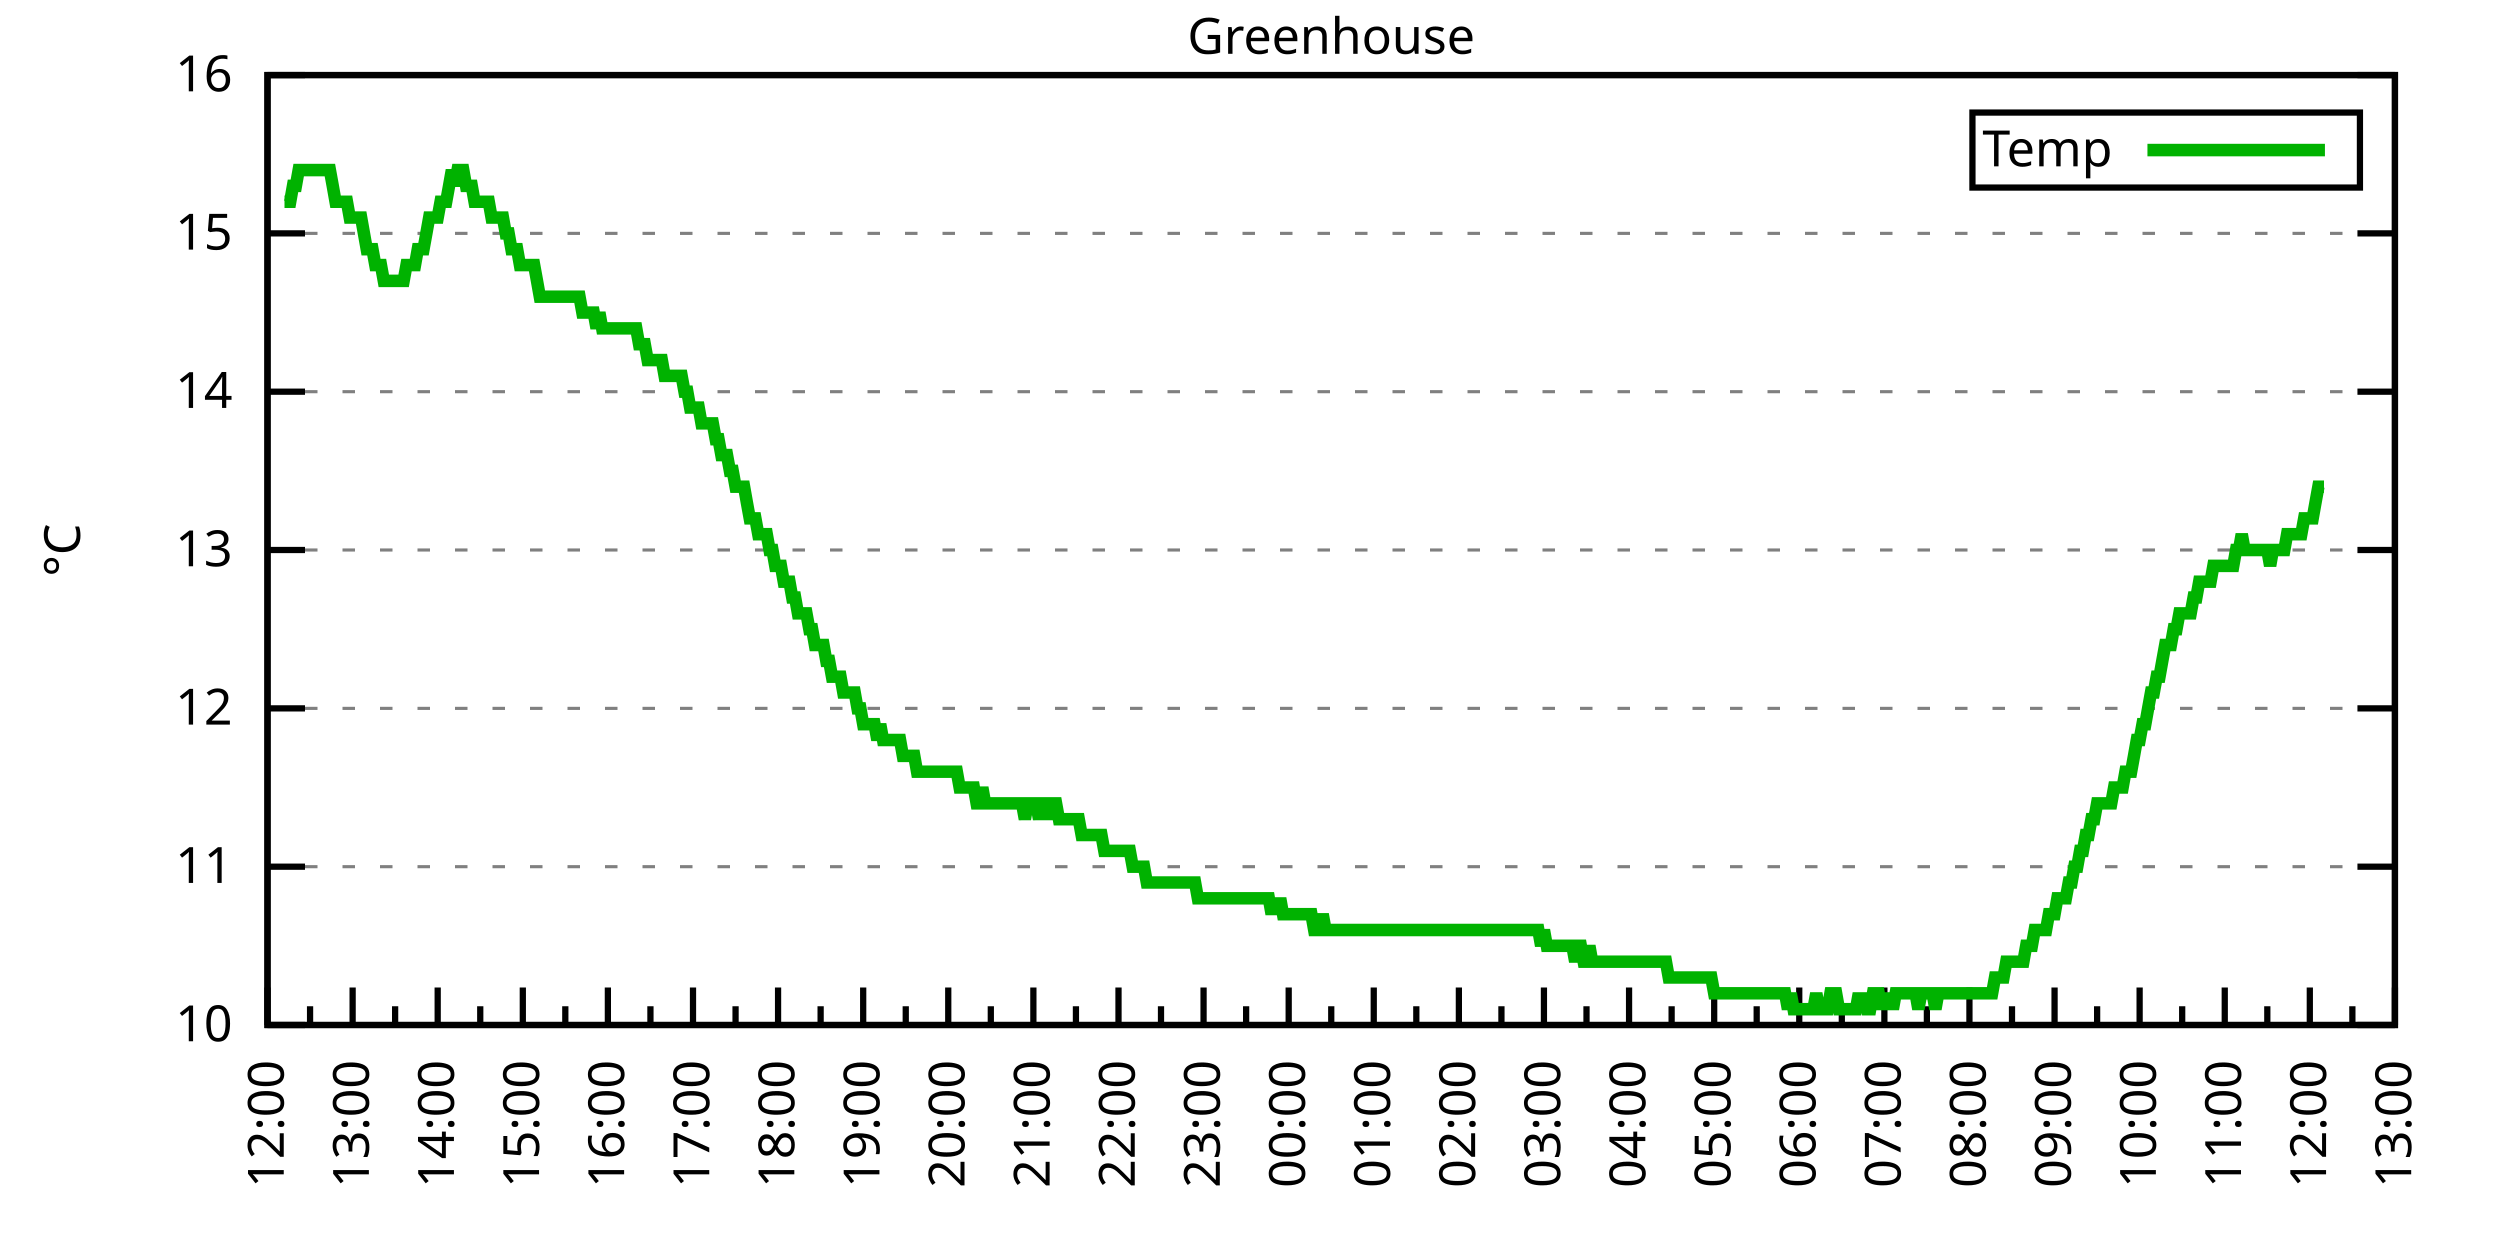
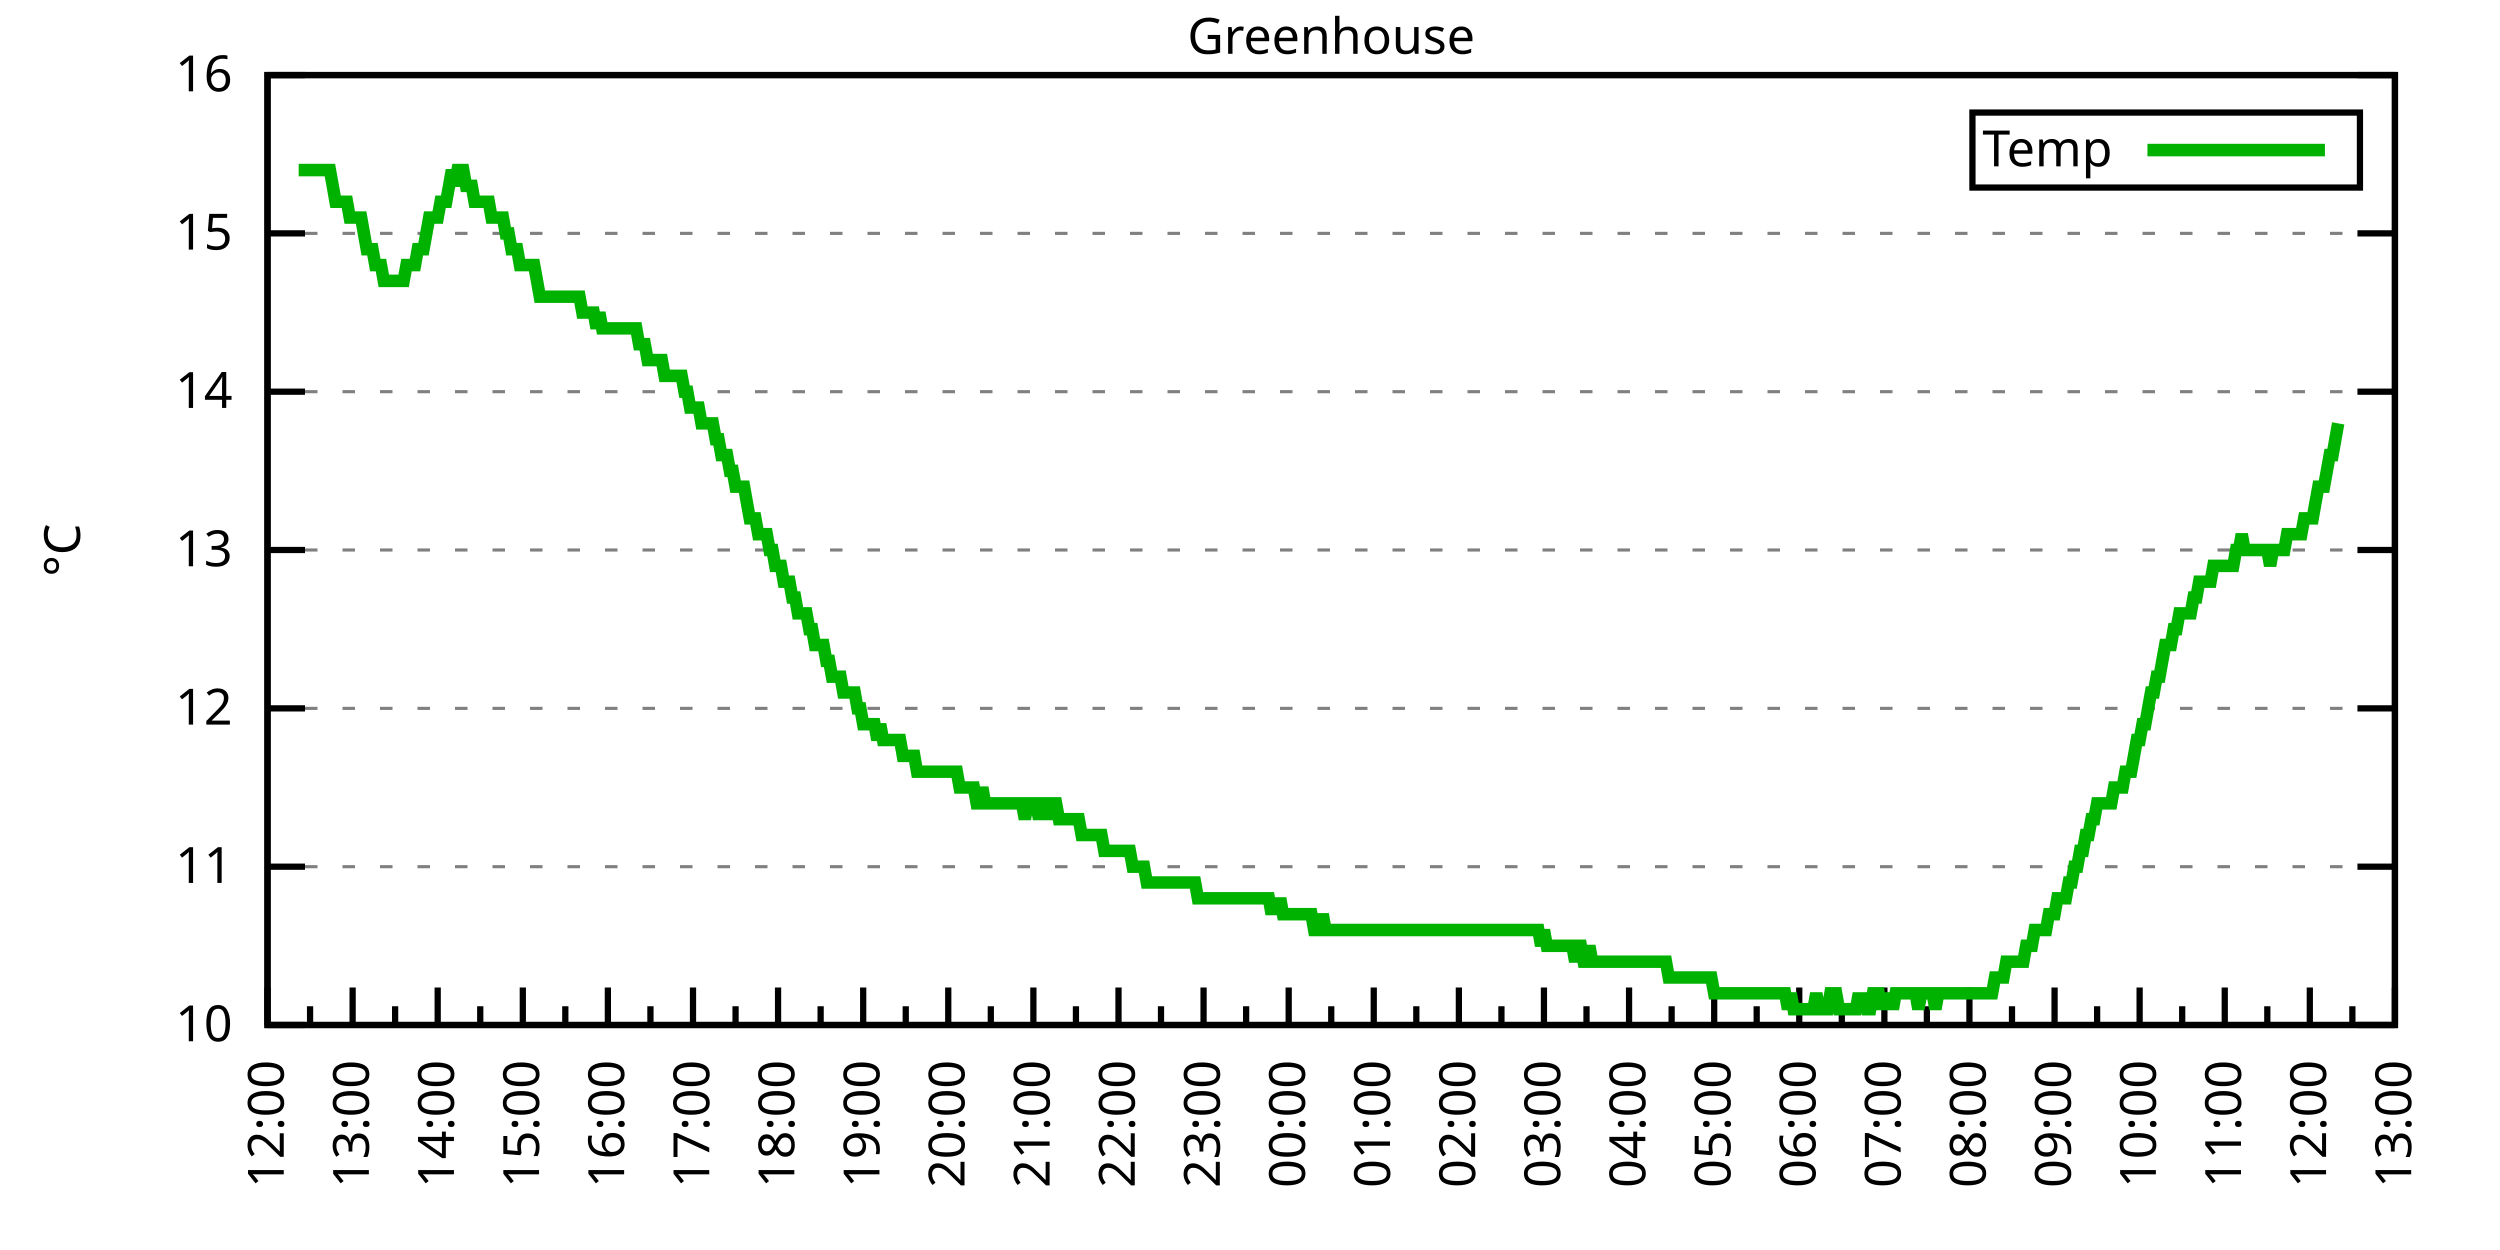
<svg xmlns="http://www.w3.org/2000/svg" xmlns:xlink="http://www.w3.org/1999/xlink" width="400" height="200" viewBox="0 0 400 200">
  <g id="gnuplot_canvas">
    <rect x="0" y="0" width="400" height="200" fill="none" />
    <defs>
      <circle id="gpDot" r="0.5" stroke-width="0.5" stroke="currentColor" />
      <path id="gpPt0" stroke-width="0.333" stroke="currentColor" d="M-1,0 h2 M0,-1 v2" />
      <path id="gpPt1" stroke-width="0.333" stroke="currentColor" d="M-1,-1 L1,1 M1,-1 L-1,1" />
      <path id="gpPt2" stroke-width="0.333" stroke="currentColor" d="M-1,0 L1,0 M0,-1 L0,1 M-1,-1 L1,1 M-1,1 L1,-1" />
      <rect id="gpPt3" stroke-width="0.333" stroke="currentColor" x="-1" y="-1" width="2" height="2" />
      <rect id="gpPt4" stroke-width="0.333" stroke="currentColor" fill="currentColor" x="-1" y="-1" width="2" height="2" />
      <circle id="gpPt5" stroke-width="0.333" stroke="currentColor" cx="0" cy="0" r="1" />
      <use xlink:href="#gpPt5" id="gpPt6" fill="currentColor" stroke="none" />
      <path id="gpPt7" stroke-width="0.333" stroke="currentColor" d="M0,-1.33 L-1.33,0.67 L1.33,0.67 z" />
      <use xlink:href="#gpPt7" id="gpPt8" fill="currentColor" stroke="none" />
      <use xlink:href="#gpPt7" id="gpPt9" stroke="currentColor" transform="rotate(180)" />
      <use xlink:href="#gpPt9" id="gpPt10" fill="currentColor" stroke="none" />
      <use xlink:href="#gpPt3" id="gpPt11" stroke="currentColor" transform="rotate(45)" />
      <use xlink:href="#gpPt11" id="gpPt12" fill="currentColor" stroke="none" />
      <path id="gpPt13" stroke-width="0.333" stroke="currentColor" d="M0,1.330 L1.265,0.411 L0.782,-1.067 L-0.782,-1.076 L-1.265,0.411 z" />
      <use xlink:href="#gpPt13" id="gpPt14" fill="currentColor" stroke="none" />
      <filter id="textbox" filterUnits="objectBoundingBox" x="0" y="0" height="1" width="1">
        <feFlood flood-color="white" flood-opacity="1" result="bgnd" />
        <feComposite in="SourceGraphic" in2="bgnd" operator="atop" />
      </filter>
      <filter id="greybox" filterUnits="objectBoundingBox" x="0" y="0" height="1" width="1">
        <feFlood flood-color="lightgrey" flood-opacity="1" result="grey" />
        <feComposite in="SourceGraphic" in2="grey" operator="atop" />
      </filter>
    </defs>
    <g fill="none" color="white" stroke="currentColor" stroke-width="1.00" stroke-linecap="butt" stroke-linejoin="miter">
</g>
    <g fill="none" color="black" stroke="currentColor" stroke-width="1.00" stroke-linecap="butt" stroke-linejoin="miter">
      <g stroke="none" shape-rendering="crispEdges">
        <polygon fill="rgb(255, 255, 255)" points="42.80,164.00 383.18,164.00 383.18,12.02 42.80,12.02 " />
      </g>
    </g>
    <g fill="none" color="black" stroke="currentColor" stroke-width="1.00" stroke-linecap="butt" stroke-linejoin="miter">
</g>
    <g fill="none" color="black" stroke="black" stroke-width="0.50" stroke-linecap="butt" stroke-linejoin="miter">
</g>
    <g fill="none" color="gray" stroke="currentColor" stroke-width="0.50" stroke-linecap="butt" stroke-linejoin="miter">
      <path stroke="gray" stroke-dasharray="2,4" class="gridline" d="M42.80,164.00 L383.19,164.00  " />
    </g>
    <g fill="none" color="gray" stroke="gray" stroke-width="1.00" stroke-linecap="butt" stroke-linejoin="miter">
</g>
    <g fill="none" color="black" stroke="currentColor" stroke-width="1.00" stroke-linecap="butt" stroke-linejoin="miter">
      <path stroke="black" d="M42.80,164.00 L48.80,164.00 M383.19,164.00 L377.19,164.00  " />
      <g transform="translate(37.20,166.60)" stroke="none" fill="black" font-family="Sans" font-size="8.00" text-anchor="end">
        <text>
          <tspan font-family="Sans"> 10</tspan>
        </text>
      </g>
    </g>
    <g fill="none" color="black" stroke="currentColor" stroke-width="1.00" stroke-linecap="butt" stroke-linejoin="miter">
</g>
    <g fill="none" color="black" stroke="black" stroke-width="0.50" stroke-linecap="butt" stroke-linejoin="miter">
</g>
    <g fill="none" color="gray" stroke="currentColor" stroke-width="0.50" stroke-linecap="butt" stroke-linejoin="miter">
      <path stroke="gray" stroke-dasharray="2,4" class="gridline" d="M42.80,138.67 L383.19,138.67  " />
    </g>
    <g fill="none" color="gray" stroke="gray" stroke-width="1.00" stroke-linecap="butt" stroke-linejoin="miter">
</g>
    <g fill="none" color="black" stroke="currentColor" stroke-width="1.00" stroke-linecap="butt" stroke-linejoin="miter">
      <path stroke="black" d="M42.80,138.67 L48.80,138.67 M383.19,138.67 L377.19,138.67  " />
      <g transform="translate(37.20,141.27)" stroke="none" fill="black" font-family="Sans" font-size="8.00" text-anchor="end">
        <text>
          <tspan font-family="Sans"> 11</tspan>
        </text>
      </g>
    </g>
    <g fill="none" color="black" stroke="currentColor" stroke-width="1.00" stroke-linecap="butt" stroke-linejoin="miter">
</g>
    <g fill="none" color="black" stroke="black" stroke-width="0.50" stroke-linecap="butt" stroke-linejoin="miter">
</g>
    <g fill="none" color="gray" stroke="currentColor" stroke-width="0.50" stroke-linecap="butt" stroke-linejoin="miter">
      <path stroke="gray" stroke-dasharray="2,4" class="gridline" d="M42.80,113.34 L383.19,113.34  " />
    </g>
    <g fill="none" color="gray" stroke="gray" stroke-width="1.00" stroke-linecap="butt" stroke-linejoin="miter">
</g>
    <g fill="none" color="black" stroke="currentColor" stroke-width="1.00" stroke-linecap="butt" stroke-linejoin="miter">
      <path stroke="black" d="M42.80,113.34 L48.80,113.34 M383.19,113.34 L377.19,113.34  " />
      <g transform="translate(37.20,115.94)" stroke="none" fill="black" font-family="Sans" font-size="8.00" text-anchor="end">
        <text>
          <tspan font-family="Sans"> 12</tspan>
        </text>
      </g>
    </g>
    <g fill="none" color="black" stroke="currentColor" stroke-width="1.00" stroke-linecap="butt" stroke-linejoin="miter">
</g>
    <g fill="none" color="black" stroke="black" stroke-width="0.50" stroke-linecap="butt" stroke-linejoin="miter">
</g>
    <g fill="none" color="gray" stroke="currentColor" stroke-width="0.50" stroke-linecap="butt" stroke-linejoin="miter">
      <path stroke="gray" stroke-dasharray="2,4" class="gridline" d="M42.80,88.00 L383.19,88.00  " />
    </g>
    <g fill="none" color="gray" stroke="gray" stroke-width="1.00" stroke-linecap="butt" stroke-linejoin="miter">
</g>
    <g fill="none" color="black" stroke="currentColor" stroke-width="1.00" stroke-linecap="butt" stroke-linejoin="miter">
      <path stroke="black" d="M42.80,88.00 L48.80,88.00 M383.19,88.00 L377.19,88.00  " />
      <g transform="translate(37.20,90.60)" stroke="none" fill="black" font-family="Sans" font-size="8.00" text-anchor="end">
        <text>
          <tspan font-family="Sans"> 13</tspan>
        </text>
      </g>
    </g>
    <g fill="none" color="black" stroke="currentColor" stroke-width="1.00" stroke-linecap="butt" stroke-linejoin="miter">
</g>
    <g fill="none" color="black" stroke="black" stroke-width="0.50" stroke-linecap="butt" stroke-linejoin="miter">
</g>
    <g fill="none" color="gray" stroke="currentColor" stroke-width="0.50" stroke-linecap="butt" stroke-linejoin="miter">
      <path stroke="gray" stroke-dasharray="2,4" class="gridline" d="M42.80,62.67 L383.19,62.67  " />
    </g>
    <g fill="none" color="gray" stroke="gray" stroke-width="1.00" stroke-linecap="butt" stroke-linejoin="miter">
</g>
    <g fill="none" color="black" stroke="currentColor" stroke-width="1.00" stroke-linecap="butt" stroke-linejoin="miter">
      <path stroke="black" d="M42.80,62.67 L48.80,62.67 M383.19,62.67 L377.19,62.67  " />
      <g transform="translate(37.20,65.27)" stroke="none" fill="black" font-family="Sans" font-size="8.00" text-anchor="end">
        <text>
          <tspan font-family="Sans"> 14</tspan>
        </text>
      </g>
    </g>
    <g fill="none" color="black" stroke="currentColor" stroke-width="1.00" stroke-linecap="butt" stroke-linejoin="miter">
</g>
    <g fill="none" color="black" stroke="black" stroke-width="0.50" stroke-linecap="butt" stroke-linejoin="miter">
</g>
    <g fill="none" color="gray" stroke="currentColor" stroke-width="0.50" stroke-linecap="butt" stroke-linejoin="miter">
      <path stroke="gray" stroke-dasharray="2,4" class="gridline" d="M42.80,37.34 L383.19,37.34  " />
    </g>
    <g fill="none" color="gray" stroke="gray" stroke-width="1.00" stroke-linecap="butt" stroke-linejoin="miter">
</g>
    <g fill="none" color="black" stroke="currentColor" stroke-width="1.00" stroke-linecap="butt" stroke-linejoin="miter">
      <path stroke="black" d="M42.80,37.34 L48.80,37.34 M383.19,37.34 L377.19,37.34  " />
      <g transform="translate(37.20,39.94)" stroke="none" fill="black" font-family="Sans" font-size="8.00" text-anchor="end">
        <text>
          <tspan font-family="Sans"> 15</tspan>
        </text>
      </g>
    </g>
    <g fill="none" color="black" stroke="currentColor" stroke-width="1.00" stroke-linecap="butt" stroke-linejoin="miter">
</g>
    <g fill="none" color="black" stroke="black" stroke-width="0.50" stroke-linecap="butt" stroke-linejoin="miter">
</g>
    <g fill="none" color="gray" stroke="currentColor" stroke-width="0.50" stroke-linecap="butt" stroke-linejoin="miter">
      <path stroke="gray" stroke-dasharray="2,4" class="gridline" d="M42.80,12.01 L383.19,12.01  " />
    </g>
    <g fill="none" color="gray" stroke="gray" stroke-width="1.00" stroke-linecap="butt" stroke-linejoin="miter">
</g>
    <g fill="none" color="black" stroke="currentColor" stroke-width="1.00" stroke-linecap="butt" stroke-linejoin="miter">
      <path stroke="black" d="M42.80,12.01 L48.80,12.01 M383.19,12.01 L377.19,12.01  " />
      <g transform="translate(37.20,14.61)" stroke="none" fill="black" font-family="Sans" font-size="8.00" text-anchor="end">
        <text>
          <tspan font-family="Sans"> 16</tspan>
        </text>
      </g>
    </g>
    <g fill="none" color="black" stroke="currentColor" stroke-width="1.00" stroke-linecap="butt" stroke-linejoin="miter">
      <path stroke="black" d="M42.80,164.00 L42.80,158.00  " />
      <g transform="translate(45.40,169.60) rotate(270)" stroke="none" fill="black" font-family="Sans" font-size="8.00" text-anchor="end">
        <text>
          <tspan font-family="Sans">12:00</tspan>
        </text>
      </g>
    </g>
    <g fill="none" color="black" stroke="currentColor" stroke-width="1.00" stroke-linecap="butt" stroke-linejoin="miter">
      <path stroke="black" d="M49.61,164.00 L49.61,161.00 M56.42,164.00 L56.42,158.00  " />
      <g transform="translate(59.02,169.60) rotate(270)" stroke="none" fill="black" font-family="Sans" font-size="8.00" text-anchor="end">
        <text>
          <tspan font-family="Sans">13:00</tspan>
        </text>
      </g>
    </g>
    <g fill="none" color="black" stroke="currentColor" stroke-width="1.00" stroke-linecap="butt" stroke-linejoin="miter">
      <path stroke="black" d="M63.22,164.00 L63.22,161.00 M70.03,164.00 L70.03,158.00  " />
      <g transform="translate(72.63,169.60) rotate(270)" stroke="none" fill="black" font-family="Sans" font-size="8.00" text-anchor="end">
        <text>
          <tspan font-family="Sans">14:00</tspan>
        </text>
      </g>
    </g>
    <g fill="none" color="black" stroke="currentColor" stroke-width="1.00" stroke-linecap="butt" stroke-linejoin="miter">
      <path stroke="black" d="M76.84,164.00 L76.84,161.00 M83.65,164.00 L83.65,158.00  " />
      <g transform="translate(86.25,169.60) rotate(270)" stroke="none" fill="black" font-family="Sans" font-size="8.00" text-anchor="end">
        <text>
          <tspan font-family="Sans">15:00</tspan>
        </text>
      </g>
    </g>
    <g fill="none" color="black" stroke="currentColor" stroke-width="1.00" stroke-linecap="butt" stroke-linejoin="miter">
      <path stroke="black" d="M90.45,164.00 L90.45,161.00 M97.26,164.00 L97.26,158.00  " />
      <g transform="translate(99.86,169.60) rotate(270)" stroke="none" fill="black" font-family="Sans" font-size="8.00" text-anchor="end">
        <text>
          <tspan font-family="Sans">16:00</tspan>
        </text>
      </g>
    </g>
    <g fill="none" color="black" stroke="currentColor" stroke-width="1.00" stroke-linecap="butt" stroke-linejoin="miter">
      <path stroke="black" d="M104.07,164.00 L104.07,161.00 M110.88,164.00 L110.88,158.00  " />
      <g transform="translate(113.48,169.60) rotate(270)" stroke="none" fill="black" font-family="Sans" font-size="8.00" text-anchor="end">
        <text>
          <tspan font-family="Sans">17:00</tspan>
        </text>
      </g>
    </g>
    <g fill="none" color="black" stroke="currentColor" stroke-width="1.00" stroke-linecap="butt" stroke-linejoin="miter">
      <path stroke="black" d="M117.69,164.00 L117.69,161.00 M124.49,164.00 L124.49,158.00  " />
      <g transform="translate(127.09,169.60) rotate(270)" stroke="none" fill="black" font-family="Sans" font-size="8.00" text-anchor="end">
        <text>
          <tspan font-family="Sans">18:00</tspan>
        </text>
      </g>
    </g>
    <g fill="none" color="black" stroke="currentColor" stroke-width="1.00" stroke-linecap="butt" stroke-linejoin="miter">
      <path stroke="black" d="M131.30,164.00 L131.30,161.00 M138.11,164.00 L138.11,158.00  " />
      <g transform="translate(140.71,169.60) rotate(270)" stroke="none" fill="black" font-family="Sans" font-size="8.00" text-anchor="end">
        <text>
          <tspan font-family="Sans">19:00</tspan>
        </text>
      </g>
    </g>
    <g fill="none" color="black" stroke="currentColor" stroke-width="1.00" stroke-linecap="butt" stroke-linejoin="miter">
      <path stroke="black" d="M144.92,164.00 L144.92,161.00 M151.72,164.00 L151.72,158.00  " />
      <g transform="translate(154.32,169.60) rotate(270)" stroke="none" fill="black" font-family="Sans" font-size="8.00" text-anchor="end">
        <text>
          <tspan font-family="Sans">20:00</tspan>
        </text>
      </g>
    </g>
    <g fill="none" color="black" stroke="currentColor" stroke-width="1.00" stroke-linecap="butt" stroke-linejoin="miter">
      <path stroke="black" d="M158.53,164.00 L158.53,161.00 M165.34,164.00 L165.34,158.00  " />
      <g transform="translate(167.94,169.60) rotate(270)" stroke="none" fill="black" font-family="Sans" font-size="8.00" text-anchor="end">
        <text>
          <tspan font-family="Sans">21:00</tspan>
        </text>
      </g>
    </g>
    <g fill="none" color="black" stroke="currentColor" stroke-width="1.00" stroke-linecap="butt" stroke-linejoin="miter">
      <path stroke="black" d="M172.15,164.00 L172.15,161.00 M178.96,164.00 L178.96,158.00  " />
      <g transform="translate(181.56,169.60) rotate(270)" stroke="none" fill="black" font-family="Sans" font-size="8.00" text-anchor="end">
        <text>
          <tspan font-family="Sans">22:00</tspan>
        </text>
      </g>
    </g>
    <g fill="none" color="black" stroke="currentColor" stroke-width="1.00" stroke-linecap="butt" stroke-linejoin="miter">
      <path stroke="black" d="M185.76,164.00 L185.76,161.00 M192.57,164.00 L192.57,158.00  " />
      <g transform="translate(195.17,169.60) rotate(270)" stroke="none" fill="black" font-family="Sans" font-size="8.00" text-anchor="end">
        <text>
          <tspan font-family="Sans">23:00</tspan>
        </text>
      </g>
    </g>
    <g fill="none" color="black" stroke="currentColor" stroke-width="1.00" stroke-linecap="butt" stroke-linejoin="miter">
      <path stroke="black" d="M199.38,164.00 L199.38,161.00 M206.19,164.00 L206.19,158.00  " />
      <g transform="translate(208.79,169.60) rotate(270)" stroke="none" fill="black" font-family="Sans" font-size="8.00" text-anchor="end">
        <text>
          <tspan font-family="Sans">00:00</tspan>
        </text>
      </g>
    </g>
    <g fill="none" color="black" stroke="currentColor" stroke-width="1.00" stroke-linecap="butt" stroke-linejoin="miter">
      <path stroke="black" d="M213.00,164.00 L213.00,161.00 M219.80,164.00 L219.80,158.00  " />
      <g transform="translate(222.40,169.60) rotate(270)" stroke="none" fill="black" font-family="Sans" font-size="8.00" text-anchor="end">
        <text>
          <tspan font-family="Sans">01:00</tspan>
        </text>
      </g>
    </g>
    <g fill="none" color="black" stroke="currentColor" stroke-width="1.00" stroke-linecap="butt" stroke-linejoin="miter">
      <path stroke="black" d="M226.61,164.00 L226.61,161.00 M233.42,164.00 L233.42,158.00  " />
      <g transform="translate(236.02,169.60) rotate(270)" stroke="none" fill="black" font-family="Sans" font-size="8.00" text-anchor="end">
        <text>
          <tspan font-family="Sans">02:00</tspan>
        </text>
      </g>
    </g>
    <g fill="none" color="black" stroke="currentColor" stroke-width="1.00" stroke-linecap="butt" stroke-linejoin="miter">
      <path stroke="black" d="M240.23,164.00 L240.23,161.00 M247.03,164.00 L247.03,158.00  " />
      <g transform="translate(249.63,169.60) rotate(270)" stroke="none" fill="black" font-family="Sans" font-size="8.00" text-anchor="end">
        <text>
          <tspan font-family="Sans">03:00</tspan>
        </text>
      </g>
    </g>
    <g fill="none" color="black" stroke="currentColor" stroke-width="1.00" stroke-linecap="butt" stroke-linejoin="miter">
      <path stroke="black" d="M253.84,164.00 L253.84,161.00 M260.65,164.00 L260.65,158.00  " />
      <g transform="translate(263.25,169.60) rotate(270)" stroke="none" fill="black" font-family="Sans" font-size="8.00" text-anchor="end">
        <text>
          <tspan font-family="Sans">04:00</tspan>
        </text>
      </g>
    </g>
    <g fill="none" color="black" stroke="currentColor" stroke-width="1.00" stroke-linecap="butt" stroke-linejoin="miter">
      <path stroke="black" d="M267.46,164.00 L267.46,161.00 M274.27,164.00 L274.27,158.00  " />
      <g transform="translate(276.87,169.60) rotate(270)" stroke="none" fill="black" font-family="Sans" font-size="8.00" text-anchor="end">
        <text>
          <tspan font-family="Sans">05:00</tspan>
        </text>
      </g>
    </g>
    <g fill="none" color="black" stroke="currentColor" stroke-width="1.00" stroke-linecap="butt" stroke-linejoin="miter">
      <path stroke="black" d="M281.07,164.00 L281.07,161.00 M287.88,164.00 L287.88,158.00  " />
      <g transform="translate(290.48,169.60) rotate(270)" stroke="none" fill="black" font-family="Sans" font-size="8.00" text-anchor="end">
        <text>
          <tspan font-family="Sans">06:00</tspan>
        </text>
      </g>
    </g>
    <g fill="none" color="black" stroke="currentColor" stroke-width="1.00" stroke-linecap="butt" stroke-linejoin="miter">
      <path stroke="black" d="M294.69,164.00 L294.69,161.00 M301.50,164.00 L301.50,158.00  " />
      <g transform="translate(304.10,169.60) rotate(270)" stroke="none" fill="black" font-family="Sans" font-size="8.00" text-anchor="end">
        <text>
          <tspan font-family="Sans">07:00</tspan>
        </text>
      </g>
    </g>
    <g fill="none" color="black" stroke="currentColor" stroke-width="1.00" stroke-linecap="butt" stroke-linejoin="miter">
      <path stroke="black" d="M308.30,164.00 L308.30,161.00 M315.11,164.00 L315.11,158.00  " />
      <g transform="translate(317.71,169.60) rotate(270)" stroke="none" fill="black" font-family="Sans" font-size="8.00" text-anchor="end">
        <text>
          <tspan font-family="Sans">08:00</tspan>
        </text>
      </g>
    </g>
    <g fill="none" color="black" stroke="currentColor" stroke-width="1.00" stroke-linecap="butt" stroke-linejoin="miter">
      <path stroke="black" d="M321.92,164.00 L321.92,161.00 M328.73,164.00 L328.73,158.00  " />
      <g transform="translate(331.33,169.60) rotate(270)" stroke="none" fill="black" font-family="Sans" font-size="8.00" text-anchor="end">
        <text>
          <tspan font-family="Sans">09:00</tspan>
        </text>
      </g>
    </g>
    <g fill="none" color="black" stroke="currentColor" stroke-width="1.00" stroke-linecap="butt" stroke-linejoin="miter">
      <path stroke="black" d="M335.54,164.00 L335.54,161.00 M342.34,164.00 L342.34,158.00  " />
      <g transform="translate(344.94,169.60) rotate(270)" stroke="none" fill="black" font-family="Sans" font-size="8.00" text-anchor="end">
        <text>
          <tspan font-family="Sans">10:00</tspan>
        </text>
      </g>
    </g>
    <g fill="none" color="black" stroke="currentColor" stroke-width="1.00" stroke-linecap="butt" stroke-linejoin="miter">
      <path stroke="black" d="M349.15,164.00 L349.15,161.00 M355.96,164.00 L355.96,158.00  " />
      <g transform="translate(358.56,169.60) rotate(270)" stroke="none" fill="black" font-family="Sans" font-size="8.00" text-anchor="end">
        <text>
          <tspan font-family="Sans">11:00</tspan>
        </text>
      </g>
    </g>
    <g fill="none" color="black" stroke="currentColor" stroke-width="1.00" stroke-linecap="butt" stroke-linejoin="miter">
      <path stroke="black" d="M362.77,164.00 L362.77,161.00 M369.57,164.00 L369.57,158.00  " />
      <g transform="translate(372.17,169.60) rotate(270)" stroke="none" fill="black" font-family="Sans" font-size="8.00" text-anchor="end">
        <text>
          <tspan font-family="Sans">12:00</tspan>
        </text>
      </g>
    </g>
    <g fill="none" color="black" stroke="currentColor" stroke-width="1.00" stroke-linecap="butt" stroke-linejoin="miter">
      <path stroke="black" d="M376.38,164.00 L376.38,161.00 M383.19,164.00 L383.19,158.00  " />
      <g transform="translate(385.79,169.60) rotate(270)" stroke="none" fill="black" font-family="Sans" font-size="8.00" text-anchor="end">
        <text>
          <tspan font-family="Sans">13:00</tspan>
        </text>
      </g>
    </g>
    <g fill="none" color="black" stroke="currentColor" stroke-width="1.00" stroke-linecap="butt" stroke-linejoin="miter">
</g>
    <g fill="none" color="black" stroke="currentColor" stroke-width="1.00" stroke-linecap="butt" stroke-linejoin="miter">
      <path stroke="black" d="M42.80,12.01 L42.80,164.00 L383.19,164.00 L383.19,12.01 L42.80,12.01 Z  " />
    </g>
    <g fill="none" color="black" stroke="currentColor" stroke-width="1.00" stroke-linecap="butt" stroke-linejoin="miter">
      <g transform="translate(12.80,88.01) rotate(270)" stroke="none" fill="black" font-family="Sans" font-size="8.00" text-anchor="middle">
        <text>
          <tspan font-family="Sans">°C</tspan>
        </text>
      </g>
    </g>
    <g fill="none" color="black" stroke="currentColor" stroke-width="1.00" stroke-linecap="butt" stroke-linejoin="miter">
</g>
    <g fill="none" color="black" stroke="currentColor" stroke-width="1.00" stroke-linecap="butt" stroke-linejoin="miter">
      <path stroke="black" d="M315.59,30.01 L315.59,18.01 L377.59,18.01 L377.59,30.01 L315.59,30.01 Z  " />
    </g>
    <g id="Greenhouse_plot_1">
      <g fill="none" color="white" stroke="black" stroke-width="2.00" stroke-linecap="butt" stroke-linejoin="miter">
</g>
      <g fill="none" color="black" stroke="currentColor" stroke-width="2.00" stroke-linecap="butt" stroke-linejoin="miter">
        <g transform="translate(337.99,26.61)" stroke="none" fill="black" font-family="Sans" font-size="8.00" text-anchor="end">
          <text>
            <tspan font-family="Sans">Temp</tspan>
          </text>
        </g>
      </g>
      <g fill="none" color="black" stroke="currentColor" stroke-width="2.00" stroke-linecap="butt" stroke-linejoin="miter">
-         <path stroke="rgb(  0, 178,   0)" d="M343.59,24.01 L371.99,24.01 M45.52,32.28 L45.98,32.28 L46.43,32.28 L46.88,29.74 L47.34,29.74 L47.79,27.21   L48.25,27.21 L48.70,27.21 L49.15,27.21 L49.61,27.21 L50.06,27.21 L50.52,27.21 L50.97,27.21 L51.42,27.21   L51.88,27.21 L52.33,27.21 L52.78,27.21 L53.24,29.74 L53.69,32.28 L54.15,32.28 L54.60,32.28 L55.05,32.28   L55.51,32.28 L55.96,34.81 L56.42,34.81 L56.87,34.81 L57.32,34.81 L57.78,34.81 L58.23,37.34 L58.68,39.87   L59.14,39.87 L59.59,39.87 L60.05,42.41 L60.50,42.41 L60.95,42.41 L61.41,44.94 L61.86,44.94 L62.32,44.94   L62.77,44.94 L63.22,44.94 L63.68,44.94 L64.13,44.94 L64.58,44.94 L65.04,42.41 L65.49,42.41 L65.95,42.41   L66.40,42.41 L66.85,39.87 L67.31,39.87 L67.76,39.87 L68.22,37.34 L68.67,34.81 L69.12,34.81 L69.58,34.81   L70.03,34.81 L70.49,32.28 L70.94,32.28 L71.39,32.28 L71.85,29.74 L72.30,27.21 L72.75,29.74 L73.21,27.21   L73.66,27.21 L74.12,27.21 L74.57,29.74 L75.02,29.74 L75.48,29.74 L75.93,32.28 L76.39,32.28 L76.84,32.28   L77.29,32.28 L77.75,32.28 L78.20,32.28 L78.65,34.81 L79.11,34.81 L79.56,34.81 L80.02,34.81 L80.47,34.81   L80.92,37.34 L81.38,37.34 L81.83,39.87 L82.29,39.87 L82.74,39.87 L83.19,42.41 L83.65,42.41 L84.10,42.41   L84.55,42.41 L85.01,42.41 L85.46,42.41 L85.92,44.94 L86.37,47.47 L86.82,47.47 L87.28,47.47 L87.73,47.47   L88.19,47.47 L88.64,47.47 L89.09,47.47 L89.55,47.47 L90.00,47.47 L90.45,47.47 L90.91,47.47 L91.36,47.47   L91.82,47.47 L92.27,47.47 L92.72,47.47 L93.18,50.01 L93.63,50.01 L94.09,50.01 L94.54,50.01 L94.99,50.01   L95.45,52.54 L95.90,50.01 L96.35,52.54 L96.81,52.54 L97.26,52.54 L97.72,52.54 L98.17,52.54 L98.62,52.54   L99.08,52.54 L99.53,52.54 L99.99,52.54 L100.44,52.54 L100.89,52.54 L101.35,52.54 L101.80,52.54 L102.25,55.07   L102.71,55.07 L103.16,55.07 L103.62,57.61 L104.07,57.61 L104.52,57.61 L104.98,57.61 L105.43,57.61 L105.89,57.61   L106.34,60.14 L106.79,60.14 L107.25,60.14 L107.70,60.14 L108.15,60.14 L108.61,60.14 L109.06,60.14 L109.52,62.67   L109.97,62.67 L110.42,65.21 L110.88,65.21 L111.33,65.21 L111.79,65.21 L112.24,67.74 L112.69,67.74 L113.15,67.74   L113.60,67.74 L114.05,67.74 L114.51,70.27 L114.96,70.27 L115.42,72.81 L115.87,72.81 L116.32,72.81 L116.78,75.34   L117.23,75.34 L117.69,77.87 L118.14,77.87 L118.59,77.87 L119.05,77.87 L119.50,80.41 L119.96,82.94 L120.41,82.94   L120.86,82.94 L121.32,85.47 L121.77,85.47 L122.22,85.47 L122.68,85.47 L123.13,88.00 L123.59,88.00 L124.04,90.54   L124.49,90.54 L124.95,90.54 L125.40,93.07 L125.86,93.07 L126.31,93.07 L126.76,95.60 L127.22,95.60 L127.67,98.14   L128.12,98.14 L128.58,98.14 L129.03,98.14 L129.49,100.67 L129.94,100.67 L130.39,103.20 L130.85,103.20 L131.30,103.20   L131.76,103.20 L132.21,105.74 L132.66,105.74 L133.12,108.27 L133.57,108.27 L134.02,108.27 L134.48,108.27 L134.93,110.80   L135.39,110.80 L135.84,110.80 L136.29,110.80 L136.75,110.80 L137.20,113.34 L137.66,113.34 L138.11,115.87 L138.56,115.87   L139.02,115.87 L139.47,115.87 L139.92,115.87 L140.38,118.40 L140.83,115.87 L141.29,118.40 L141.74,118.40 L142.19,118.40   L142.65,118.40 L143.10,118.40 L143.56,118.40 L144.01,118.40 L144.46,120.94 L144.92,120.94 L145.37,120.94 L145.82,120.94   L146.28,120.94 L146.73,123.47 L147.19,123.47 L147.64,123.47 L148.09,123.47 L148.55,123.47 L149.00,123.47 L149.46,123.47   L149.91,123.47 L150.36,123.47 L150.82,123.47 L151.27,123.47 L151.72,123.47 L152.18,123.47 L152.63,123.47 L153.09,123.47   L153.54,126.00 L153.99,126.00 L154.45,126.00 L154.90,126.00 L155.36,126.00 L155.81,126.00 L156.26,128.54 L156.72,128.54   L157.17,126.00 L157.62,128.54 L158.08,128.54 L158.53,128.54 L158.99,128.54 L159.44,128.54 L159.89,128.54 L160.35,128.54   L160.80,128.54 L161.26,128.54 L161.71,128.54 L162.16,128.54 L162.62,128.54 L163.07,128.54 L163.52,128.54 L163.98,131.07   L164.43,128.54 L164.89,128.54 L165.34,128.54 L165.79,128.54 L166.25,131.07 L166.70,128.54 L167.16,128.54 L167.61,131.07   L168.06,128.54 L168.52,128.54 L168.97,128.54 L169.43,131.07 L169.88,131.07 L170.33,131.07 L170.79,131.07 L171.24,131.07   L171.69,131.07 L172.15,131.07 L172.60,131.07 L173.06,133.60 L173.51,133.60 L173.96,133.60 L174.42,133.60 L174.87,133.60   L175.33,133.60 L175.78,133.60 L176.23,133.60 L176.69,136.14 L177.14,136.14 L177.59,136.14 L178.05,136.14 L178.50,136.14   L178.96,136.14 L179.41,136.14 L179.86,136.14 L180.32,136.14 L180.77,136.14 L181.23,138.67 L181.68,138.67 L182.13,138.67   L182.59,138.67 L183.04,138.67 L183.49,141.20 L183.95,141.20 L184.40,141.20 L184.86,141.20 L185.31,141.20 L185.76,141.20   L186.22,141.20 L186.67,141.20 L187.13,141.20 L187.58,141.20 L188.03,141.20 L188.49,141.20 L188.94,141.20 L189.39,141.20   L189.85,141.20 L190.30,141.20 L190.76,141.20 L191.21,141.20 L191.66,143.73 L192.12,143.73 L192.57,143.73 L193.03,143.73   L193.48,143.73 L193.93,143.73 L194.39,143.73 L194.84,143.73 L195.29,143.73 L195.75,143.73 L196.20,143.73 L196.66,143.73   L197.11,143.73 L197.56,143.73 L198.02,143.73 L198.47,143.73 L198.93,143.73 L199.38,143.73 L199.83,143.73 L200.29,143.73   L200.74,143.73 L201.19,143.73 L201.65,143.73 L202.10,143.73 L202.56,143.73 L203.01,143.73 L203.46,146.27 L203.92,143.73   L204.37,146.27 L204.83,143.73 L205.28,146.27 L205.73,146.27 L206.19,146.27 L206.64,146.27 L207.09,146.27 L207.55,146.27   L208.00,146.27 L208.46,146.27 L208.91,146.27 L209.36,146.27 L209.82,146.27 L210.27,148.80 L210.73,148.80 L211.18,148.80   L211.63,146.27 L212.09,148.80 L212.54,148.80 L213.00,148.80 L213.45,148.80 L213.90,148.80 L214.36,148.80 L214.81,148.80   L215.26,148.80 L215.72,148.80 L216.17,148.80 L216.63,148.80 L217.08,148.80 L217.53,148.80 L217.99,148.80 L218.44,148.80   L218.90,148.80 L219.35,148.80 L219.80,148.80 L220.26,148.80 L220.71,148.80 L221.16,148.80 L221.62,148.80 L222.07,148.80   L222.53,148.80 L222.98,148.80 L223.43,148.80 L223.89,148.80 L224.34,148.80 L224.80,148.80 L225.25,148.80 L225.70,148.80   L226.16,148.80 L226.61,148.80 L227.06,148.80 L227.52,148.80 L227.97,148.80 L228.43,148.80 L228.88,148.80 L229.33,148.80   L229.79,148.80 L230.24,148.80 L230.70,148.80 L231.15,148.80 L231.60,148.80 L232.06,148.80 L232.51,148.80 L232.96,148.80   L233.42,148.80 L233.87,148.80 L234.33,148.80 L234.78,148.80 L235.23,148.80 L235.69,148.80 L236.14,148.80 L236.60,148.80   L237.05,148.80 L237.50,148.80 L237.96,148.80 L238.41,148.80 L238.86,148.80 L239.32,148.80 L239.77,148.80 L240.23,148.80   L240.68,148.80 L241.13,148.80 L241.59,148.80 L242.04,148.80 L242.50,148.80 L242.95,148.80 L243.40,148.80 L243.86,148.80   L244.31,148.80 L244.76,148.80 L245.22,148.80 L245.67,148.80 L246.13,148.80 L246.58,151.33 L247.03,148.80 L247.49,151.33   L247.94,151.33 L248.40,151.33 L248.85,151.33 L249.30,151.33 L249.76,151.33 L250.21,151.33 L250.66,151.33 L251.12,151.33   L251.57,151.33 L252.03,153.87 L252.48,151.33 L252.93,151.33 L253.39,153.87 L253.84,153.87 L254.30,151.33 L254.75,153.87   L255.20,153.87 L255.66,153.87 L256.11,153.87 L256.56,153.87 L257.02,153.87 L257.47,153.87 L257.93,153.87 L258.38,153.87   L258.83,153.87 L259.29,153.87 L259.74,153.87 L260.20,153.87 L260.65,153.87 L261.10,153.87 L261.56,153.87 L262.01,153.87   L262.47,153.87 L262.92,153.87 L263.37,153.87 L263.83,153.87 L264.28,153.87 L264.73,153.87 L265.19,153.87 L265.64,153.87   L266.10,153.87 L266.55,153.87 L267.00,156.40 L267.46,156.40 L267.91,156.40 L268.37,156.40 L268.82,156.40 L269.27,156.40   L269.73,156.40 L270.18,156.40 L270.63,156.40 L271.09,156.40 L271.54,156.40 L272.00,156.40 L272.45,156.40 L272.90,156.40   L273.36,156.40 L273.81,156.40 L274.27,158.93 L274.72,158.93 L275.17,158.93 L275.63,158.93 L276.08,158.93 L276.53,158.93   L276.99,158.93 L277.44,158.93 L277.90,158.93 L278.35,158.93 L278.80,158.93 L279.26,158.93 L279.71,158.93 L280.17,158.93   L280.62,158.93 L281.07,158.93 L281.53,158.93 L281.98,158.93 L282.43,158.93 L282.89,158.93 L283.34,158.93 L283.80,158.93   L284.25,158.93 L284.70,158.93 L285.16,158.93 L285.61,158.93 L286.07,161.47 L286.52,158.93 L286.97,161.47 L287.43,161.47   L287.88,161.47 L288.33,161.47 L288.79,161.47 L289.24,161.47 L289.70,161.47 L290.15,161.47 L290.60,158.93 L291.06,161.47   L291.51,161.47 L291.97,161.47 L292.42,161.47 L292.87,158.93 L293.33,158.93 L293.78,158.93 L294.23,161.47 L294.69,161.47   L295.14,161.47 L295.60,161.47 L296.05,161.47 L296.50,161.47 L296.96,161.47 L297.41,158.93 L297.87,161.47 L298.32,158.93   L298.77,161.47 L299.23,161.47 L299.68,158.93 L300.13,158.93 L300.59,158.93 L301.04,161.47 L301.50,158.93 L301.95,161.47   L302.40,158.93 L302.86,161.47 L303.31,158.93 L303.77,158.93 L304.22,158.93 L304.67,158.93 L305.13,158.93 L305.58,158.93   L306.03,158.93 L306.49,158.93 L306.94,161.47 L307.40,158.93 L307.85,158.93 L308.30,158.93 L308.76,158.93 L309.21,158.93   L309.67,161.47 L310.12,158.93 L310.57,158.93 L311.03,158.93 L311.48,158.93 L311.94,158.93 L312.39,158.93 L312.84,158.93   L313.30,158.93 L313.75,158.93 L314.20,158.93 L314.66,158.93 L315.11,158.93 L315.57,158.93 L316.02,158.93 L316.47,158.93   L316.93,158.93 L317.38,158.93 L317.84,158.93 L318.29,158.93 L318.74,158.93 L319.20,156.40 L319.65,156.40 L320.10,156.40   L320.56,156.40 L321.01,153.87 L321.47,153.87 L321.92,153.87 L322.37,153.87 L322.83,153.87 L323.28,153.87 L323.74,153.87   L324.19,151.33 L324.64,151.33 L325.10,151.33 L325.55,148.80 L326.00,148.80 L326.46,148.80 L326.91,148.80 L327.37,148.80   L327.82,146.27 L328.27,146.27 L328.73,146.27 L329.18,143.73 L329.64,143.73 L330.09,143.73 L330.54,143.73 L331.00,141.20   L331.45,141.20 L331.90,138.67 L332.36,138.67 L332.81,136.14 L333.27,136.14 L333.72,133.60 L334.17,133.60 L334.63,131.07   L335.08,131.07 L335.54,128.54 L335.99,128.54 L336.44,128.54 L336.90,128.54 L337.35,128.54 L337.80,128.54 L338.26,126.00   L338.71,126.00 L339.17,126.00 L339.62,126.00 L340.07,123.47 L340.53,123.47 L340.98,123.47 L341.44,120.94 L341.89,118.40   L342.34,118.40 L342.80,115.87 L343.25,115.87 L343.70,113.34 L344.16,110.80 L344.61,110.80 L345.07,108.27 L345.52,108.27   L345.97,105.74 L346.43,103.20 L346.88,103.20 L347.34,103.20 L347.79,100.67 L348.24,100.67 L348.70,98.14 L349.15,98.14   L349.60,98.14 L350.06,98.14 L350.51,98.14 L350.97,95.60 L351.42,95.60 L351.87,93.07 L352.33,93.07 L352.78,93.07   L353.24,93.07 L353.69,93.07 L354.14,90.54 L354.60,90.54 L355.05,90.54 L355.50,90.54 L355.96,90.54 L356.41,90.54   L356.87,90.54 L357.32,90.54 L357.77,88.00 L358.23,88.00 L358.68,85.47 L359.14,88.00 L359.59,88.00 L360.04,88.00   L360.50,88.00 L360.95,88.00 L361.41,88.00 L361.86,88.00 L362.31,88.00 L362.77,88.00 L363.22,90.54 L363.67,88.00   L364.13,88.00 L364.58,88.00 L365.04,88.00 L365.49,88.00 L365.94,85.47 L366.40,85.47 L366.85,85.47 L367.31,85.47   L367.76,85.47 L368.21,85.47 L368.67,82.94 L369.12,82.94 L369.57,82.94 L370.03,82.94 L370.48,80.41 L370.94,77.87   L371.39,77.87 L371.84,77.87  " />
+         <path stroke="rgb(  0, 178,   0)" d="M343.59,24.01 L371.99,24.01 M47.79,27.21 L48.25,27.21 L48.70,27.21 L49.15,27.21 L49.61,27.21 L50.06,27.21   L50.52,27.21 L50.97,27.21 L51.42,27.21 L51.88,27.21 L52.33,27.21 L52.78,27.21 L53.24,29.74 L53.69,32.28   L54.15,32.28 L54.60,32.28 L55.05,32.28 L55.51,32.28 L55.96,34.81 L56.42,34.81 L56.87,34.81 L57.32,34.81   L57.78,34.81 L58.23,37.34 L58.68,39.87 L59.14,39.87 L59.59,39.87 L60.05,42.41 L60.50,42.41 L60.95,42.41   L61.41,44.94 L61.86,44.94 L62.32,44.94 L62.77,44.94 L63.22,44.94 L63.68,44.94 L64.13,44.94 L64.58,44.94   L65.04,42.41 L65.49,42.41 L65.95,42.41 L66.40,42.41 L66.85,39.87 L67.31,39.87 L67.76,39.87 L68.22,37.34   L68.67,34.81 L69.12,34.81 L69.58,34.81 L70.03,34.81 L70.49,32.28 L70.94,32.28 L71.39,32.28 L71.85,29.74   L72.30,27.21 L72.75,29.74 L73.21,27.21 L73.66,27.21 L74.12,27.21 L74.57,29.74 L75.02,29.74 L75.48,29.74   L75.93,32.28 L76.39,32.28 L76.84,32.28 L77.29,32.28 L77.75,32.28 L78.20,32.28 L78.65,34.81 L79.11,34.81   L79.56,34.81 L80.02,34.81 L80.47,34.81 L80.92,37.34 L81.38,37.34 L81.83,39.87 L82.29,39.87 L82.74,39.87   L83.19,42.41 L83.65,42.41 L84.10,42.41 L84.55,42.41 L85.01,42.41 L85.46,42.41 L85.92,44.94 L86.37,47.47   L86.82,47.47 L87.28,47.47 L87.73,47.47 L88.19,47.47 L88.64,47.47 L89.09,47.47 L89.55,47.47 L90.00,47.47   L90.45,47.47 L90.91,47.47 L91.36,47.47 L91.82,47.47 L92.27,47.47 L92.72,47.47 L93.18,50.01 L93.63,50.01   L94.09,50.01 L94.54,50.01 L94.99,50.01 L95.45,52.54 L95.90,50.01 L96.35,52.54 L96.81,52.54 L97.26,52.54   L97.72,52.54 L98.17,52.54 L98.62,52.54 L99.08,52.54 L99.53,52.54 L99.99,52.54 L100.44,52.54 L100.89,52.54   L101.35,52.54 L101.80,52.54 L102.25,55.07 L102.71,55.07 L103.16,55.07 L103.62,57.61 L104.07,57.61 L104.52,57.61   L104.98,57.61 L105.43,57.61 L105.89,57.61 L106.34,60.14 L106.79,60.14 L107.25,60.14 L107.70,60.14 L108.15,60.14   L108.61,60.14 L109.06,60.14 L109.52,62.67 L109.97,62.67 L110.42,65.21 L110.88,65.21 L111.33,65.21 L111.79,65.21   L112.24,67.74 L112.69,67.74 L113.15,67.74 L113.60,67.74 L114.05,67.74 L114.51,70.27 L114.96,70.27 L115.42,72.81   L115.87,72.81 L116.32,72.81 L116.78,75.34 L117.23,75.34 L117.69,77.87 L118.14,77.87 L118.59,77.87 L119.05,77.87   L119.50,80.41 L119.96,82.94 L120.41,82.94 L120.86,82.94 L121.32,85.47 L121.77,85.47 L122.22,85.47 L122.68,85.47   L123.13,88.00 L123.59,88.00 L124.04,90.54 L124.49,90.54 L124.95,90.54 L125.40,93.07 L125.86,93.07 L126.31,93.07   L126.76,95.60 L127.22,95.60 L127.67,98.14 L128.12,98.14 L128.58,98.14 L129.03,98.14 L129.49,100.67 L129.94,100.67   L130.39,103.20 L130.85,103.20 L131.30,103.20 L131.76,103.20 L132.21,105.74 L132.66,105.74 L133.12,108.27 L133.57,108.27   L134.02,108.27 L134.48,108.27 L134.93,110.80 L135.39,110.80 L135.84,110.80 L136.29,110.80 L136.75,110.80 L137.20,113.34   L137.66,113.34 L138.11,115.87 L138.56,115.87 L139.02,115.87 L139.47,115.87 L139.92,115.87 L140.38,118.40 L140.83,115.87   L141.29,118.40 L141.74,118.40 L142.19,118.40 L142.65,118.40 L143.10,118.40 L143.56,118.40 L144.01,118.40 L144.46,120.94   L144.92,120.94 L145.37,120.94 L145.82,120.94 L146.28,120.94 L146.73,123.47 L147.19,123.47 L147.64,123.47 L148.09,123.47   L148.55,123.47 L149.00,123.47 L149.46,123.47 L149.91,123.47 L150.36,123.47 L150.82,123.47 L151.27,123.47 L151.72,123.47   L152.18,123.47 L152.63,123.47 L153.09,123.47 L153.54,126.00 L153.99,126.00 L154.45,126.00 L154.90,126.00 L155.36,126.00   L155.81,126.00 L156.26,128.54 L156.72,128.54 L157.17,126.00 L157.62,128.54 L158.08,128.54 L158.53,128.54 L158.99,128.54   L159.44,128.54 L159.89,128.54 L160.35,128.54 L160.80,128.54 L161.26,128.54 L161.71,128.54 L162.16,128.54 L162.62,128.54   L163.07,128.54 L163.52,128.54 L163.98,131.07 L164.43,128.54 L164.89,128.54 L165.34,128.54 L165.79,128.54 L166.25,131.07   L166.70,128.54 L167.16,128.54 L167.61,131.07 L168.06,128.54 L168.52,128.54 L168.97,128.54 L169.43,131.07 L169.88,131.07   L170.33,131.07 L170.79,131.07 L171.24,131.07 L171.69,131.07 L172.15,131.07 L172.60,131.07 L173.06,133.60 L173.51,133.60   L173.96,133.60 L174.42,133.60 L174.87,133.60 L175.33,133.60 L175.78,133.60 L176.23,133.60 L176.69,136.14 L177.14,136.14   L177.59,136.14 L178.05,136.14 L178.50,136.14 L178.96,136.14 L179.41,136.14 L179.86,136.14 L180.32,136.14 L180.77,136.14   L181.23,138.67 L181.68,138.67 L182.13,138.67 L182.59,138.67 L183.04,138.67 L183.49,141.20 L183.95,141.20 L184.40,141.20   L184.86,141.20 L185.31,141.20 L185.76,141.20 L186.22,141.20 L186.67,141.20 L187.13,141.20 L187.58,141.20 L188.03,141.20   L188.49,141.20 L188.94,141.20 L189.39,141.20 L189.85,141.20 L190.30,141.20 L190.76,141.20 L191.21,141.20 L191.66,143.73   L192.12,143.73 L192.57,143.73 L193.03,143.73 L193.48,143.73 L193.93,143.73 L194.39,143.73 L194.84,143.73 L195.29,143.73   L195.75,143.73 L196.20,143.73 L196.66,143.73 L197.11,143.73 L197.56,143.73 L198.02,143.73 L198.47,143.73 L198.93,143.73   L199.38,143.73 L199.83,143.73 L200.29,143.73 L200.74,143.73 L201.19,143.73 L201.65,143.73 L202.10,143.73 L202.56,143.73   L203.01,143.73 L203.46,146.27 L203.92,143.73 L204.37,146.27 L204.83,143.73 L205.28,146.27 L205.73,146.27 L206.19,146.27   L206.64,146.27 L207.09,146.27 L207.55,146.27 L208.00,146.27 L208.46,146.27 L208.91,146.27 L209.36,146.27 L209.82,146.27   L210.27,148.80 L210.73,148.80 L211.18,148.80 L211.63,146.27 L212.09,148.80 L212.54,148.80 L213.00,148.80 L213.45,148.80   L213.90,148.80 L214.36,148.80 L214.81,148.80 L215.26,148.80 L215.72,148.80 L216.17,148.80 L216.63,148.80 L217.08,148.80   L217.53,148.80 L217.99,148.80 L218.44,148.80 L218.90,148.80 L219.35,148.80 L219.80,148.80 L220.26,148.80 L220.71,148.80   L221.16,148.80 L221.62,148.80 L222.07,148.80 L222.53,148.80 L222.98,148.80 L223.43,148.80 L223.89,148.80 L224.34,148.80   L224.80,148.80 L225.25,148.80 L225.70,148.80 L226.16,148.80 L226.61,148.80 L227.06,148.80 L227.52,148.80 L227.97,148.80   L228.43,148.80 L228.88,148.80 L229.33,148.80 L229.79,148.80 L230.24,148.80 L230.70,148.80 L231.15,148.80 L231.60,148.80   L232.06,148.80 L232.51,148.80 L232.96,148.80 L233.42,148.80 L233.87,148.80 L234.33,148.80 L234.78,148.80 L235.23,148.80   L235.69,148.80 L236.14,148.80 L236.60,148.80 L237.05,148.80 L237.50,148.80 L237.96,148.80 L238.41,148.80 L238.86,148.80   L239.32,148.80 L239.77,148.80 L240.23,148.80 L240.68,148.80 L241.13,148.80 L241.59,148.80 L242.04,148.80 L242.50,148.80   L242.95,148.80 L243.40,148.80 L243.86,148.80 L244.31,148.80 L244.76,148.80 L245.22,148.80 L245.67,148.80 L246.13,148.80   L246.58,151.33 L247.03,148.80 L247.49,151.33 L247.94,151.33 L248.40,151.33 L248.85,151.33 L249.30,151.33 L249.76,151.33   L250.21,151.33 L250.66,151.33 L251.12,151.33 L251.57,151.33 L252.03,153.87 L252.48,151.33 L252.93,151.33 L253.39,153.87   L253.84,153.87 L254.30,151.33 L254.75,153.87 L255.20,153.87 L255.66,153.87 L256.11,153.87 L256.56,153.87 L257.02,153.87   L257.47,153.87 L257.93,153.87 L258.38,153.87 L258.83,153.87 L259.29,153.87 L259.74,153.87 L260.20,153.87 L260.65,153.87   L261.10,153.87 L261.56,153.87 L262.01,153.87 L262.47,153.87 L262.92,153.87 L263.37,153.87 L263.83,153.87 L264.28,153.87   L264.73,153.87 L265.19,153.87 L265.64,153.87 L266.10,153.87 L266.55,153.87 L267.00,156.40 L267.46,156.40 L267.91,156.40   L268.37,156.40 L268.82,156.40 L269.27,156.40 L269.73,156.40 L270.18,156.40 L270.63,156.40 L271.09,156.40 L271.54,156.40   L272.00,156.40 L272.45,156.40 L272.90,156.40 L273.36,156.40 L273.81,156.40 L274.27,158.93 L274.72,158.93 L275.17,158.93   L275.63,158.93 L276.08,158.93 L276.53,158.93 L276.99,158.93 L277.44,158.93 L277.90,158.93 L278.35,158.93 L278.80,158.93   L279.26,158.93 L279.71,158.93 L280.17,158.93 L280.62,158.93 L281.07,158.93 L281.53,158.93 L281.98,158.93 L282.43,158.93   L282.89,158.93 L283.34,158.93 L283.80,158.93 L284.25,158.93 L284.70,158.93 L285.16,158.93 L285.61,158.93 L286.07,161.47   L286.52,158.93 L286.97,161.47 L287.43,161.47 L287.88,161.47 L288.33,161.47 L288.79,161.47 L289.24,161.47 L289.70,161.47   L290.15,161.47 L290.60,158.93 L291.06,161.47 L291.51,161.47 L291.97,161.47 L292.42,161.47 L292.87,158.93 L293.33,158.93   L293.78,158.93 L294.23,161.47 L294.69,161.47 L295.14,161.47 L295.60,161.47 L296.05,161.47 L296.50,161.47 L296.96,161.47   L297.41,158.93 L297.87,161.47 L298.32,158.93 L298.77,161.47 L299.23,161.47 L299.68,158.93 L300.13,158.93 L300.59,158.93   L301.04,161.47 L301.50,158.93 L301.95,161.47 L302.40,158.93 L302.86,161.47 L303.31,158.93 L303.77,158.93 L304.22,158.93   L304.67,158.93 L305.13,158.93 L305.58,158.93 L306.03,158.93 L306.49,158.93 L306.94,161.47 L307.40,158.93 L307.85,158.93   L308.30,158.93 L308.76,158.93 L309.21,158.93 L309.67,161.47 L310.12,158.93 L310.57,158.93 L311.03,158.93 L311.48,158.93   L311.94,158.93 L312.39,158.93 L312.84,158.93 L313.30,158.93 L313.75,158.93 L314.20,158.93 L314.66,158.93 L315.11,158.93   L315.57,158.93 L316.02,158.93 L316.47,158.93 L316.93,158.93 L317.38,158.93 L317.84,158.93 L318.29,158.93 L318.74,158.93   L319.20,156.40 L319.65,156.40 L320.10,156.40 L320.56,156.40 L321.01,153.87 L321.47,153.87 L321.92,153.87 L322.37,153.87   L322.83,153.87 L323.28,153.87 L323.74,153.87 L324.19,151.33 L324.64,151.33 L325.10,151.33 L325.55,148.80 L326.00,148.80   L326.46,148.80 L326.91,148.80 L327.37,148.80 L327.82,146.27 L328.27,146.27 L328.73,146.27 L329.18,143.73 L329.64,143.73   L330.09,143.73 L330.54,143.73 L331.00,141.20 L331.45,141.20 L331.90,138.67 L332.36,138.67 L332.81,136.14 L333.27,136.14   L333.72,133.60 L334.17,133.60 L334.63,131.07 L335.08,131.07 L335.54,128.54 L335.99,128.54 L336.44,128.54 L336.90,128.54   L337.35,128.54 L337.80,128.54 L338.26,126.00 L338.71,126.00 L339.17,126.00 L339.62,126.00 L340.07,123.47 L340.53,123.47   L340.98,123.47 L341.44,120.94 L341.89,118.40 L342.34,118.40 L342.80,115.87 L343.25,115.87 L343.70,113.34 L344.16,110.80   L344.61,110.80 L345.07,108.27 L345.52,108.27 L345.97,105.74 L346.43,103.20 L346.88,103.20 L347.34,103.20 L347.79,100.67   L348.24,100.67 L348.70,98.14 L349.15,98.14 L349.60,98.14 L350.06,98.14 L350.51,98.14 L350.97,95.60 L351.42,95.60   L351.87,93.07 L352.33,93.07 L352.78,93.07 L353.24,93.07 L353.69,93.07 L354.14,90.54 L354.60,90.54 L355.05,90.54   L355.50,90.54 L355.96,90.54 L356.41,90.54 L356.87,90.54 L357.32,90.54 L357.77,88.00 L358.23,88.00 L358.68,85.47   L359.14,88.00 L359.59,88.00 L360.04,88.00 L360.50,88.00 L360.95,88.00 L361.41,88.00 L361.86,88.00 L362.31,88.00   L362.77,88.00 L363.22,90.54 L363.67,88.00 L364.13,88.00 L364.58,88.00 L365.04,88.00 L365.49,88.00 L365.94,85.47   L366.40,85.47 L366.85,85.47 L367.31,85.47 L367.76,85.47 L368.21,85.47 L368.67,82.94 L369.12,82.94 L369.57,82.94   L370.03,82.94 L370.48,80.41 L370.94,77.87 L371.39,77.87 L371.84,77.87 L372.30,75.34 L372.75,72.81 L373.21,72.81   L373.66,70.27 L374.11,67.74  " />
      </g>
    </g>
    <g fill="none" color="black" stroke="currentColor" stroke-width="2.00" stroke-linecap="butt" stroke-linejoin="miter">
</g>
    <g fill="none" color="black" stroke="black" stroke-width="1.00" stroke-linecap="butt" stroke-linejoin="miter">
</g>
    <g fill="none" color="black" stroke="currentColor" stroke-width="1.00" stroke-linecap="butt" stroke-linejoin="miter">
      <path stroke="black" d="M42.80,12.01 L42.80,164.00 L383.19,164.00 L383.19,12.01 L42.80,12.01 Z  " />
    </g>
    <g fill="none" color="black" stroke="currentColor" stroke-width="1.00" stroke-linecap="butt" stroke-linejoin="miter">
      <g transform="translate(212.99,8.61)" stroke="none" fill="black" font-family="Sans" font-size="8.00" text-anchor="middle">
        <text>
          <tspan font-family="Sans">Greenhouse</tspan>
        </text>
      </g>
    </g>
    <g fill="none" color="black" stroke="currentColor" stroke-width="1.00" stroke-linecap="butt" stroke-linejoin="miter">
</g>
  </g>
</svg>
